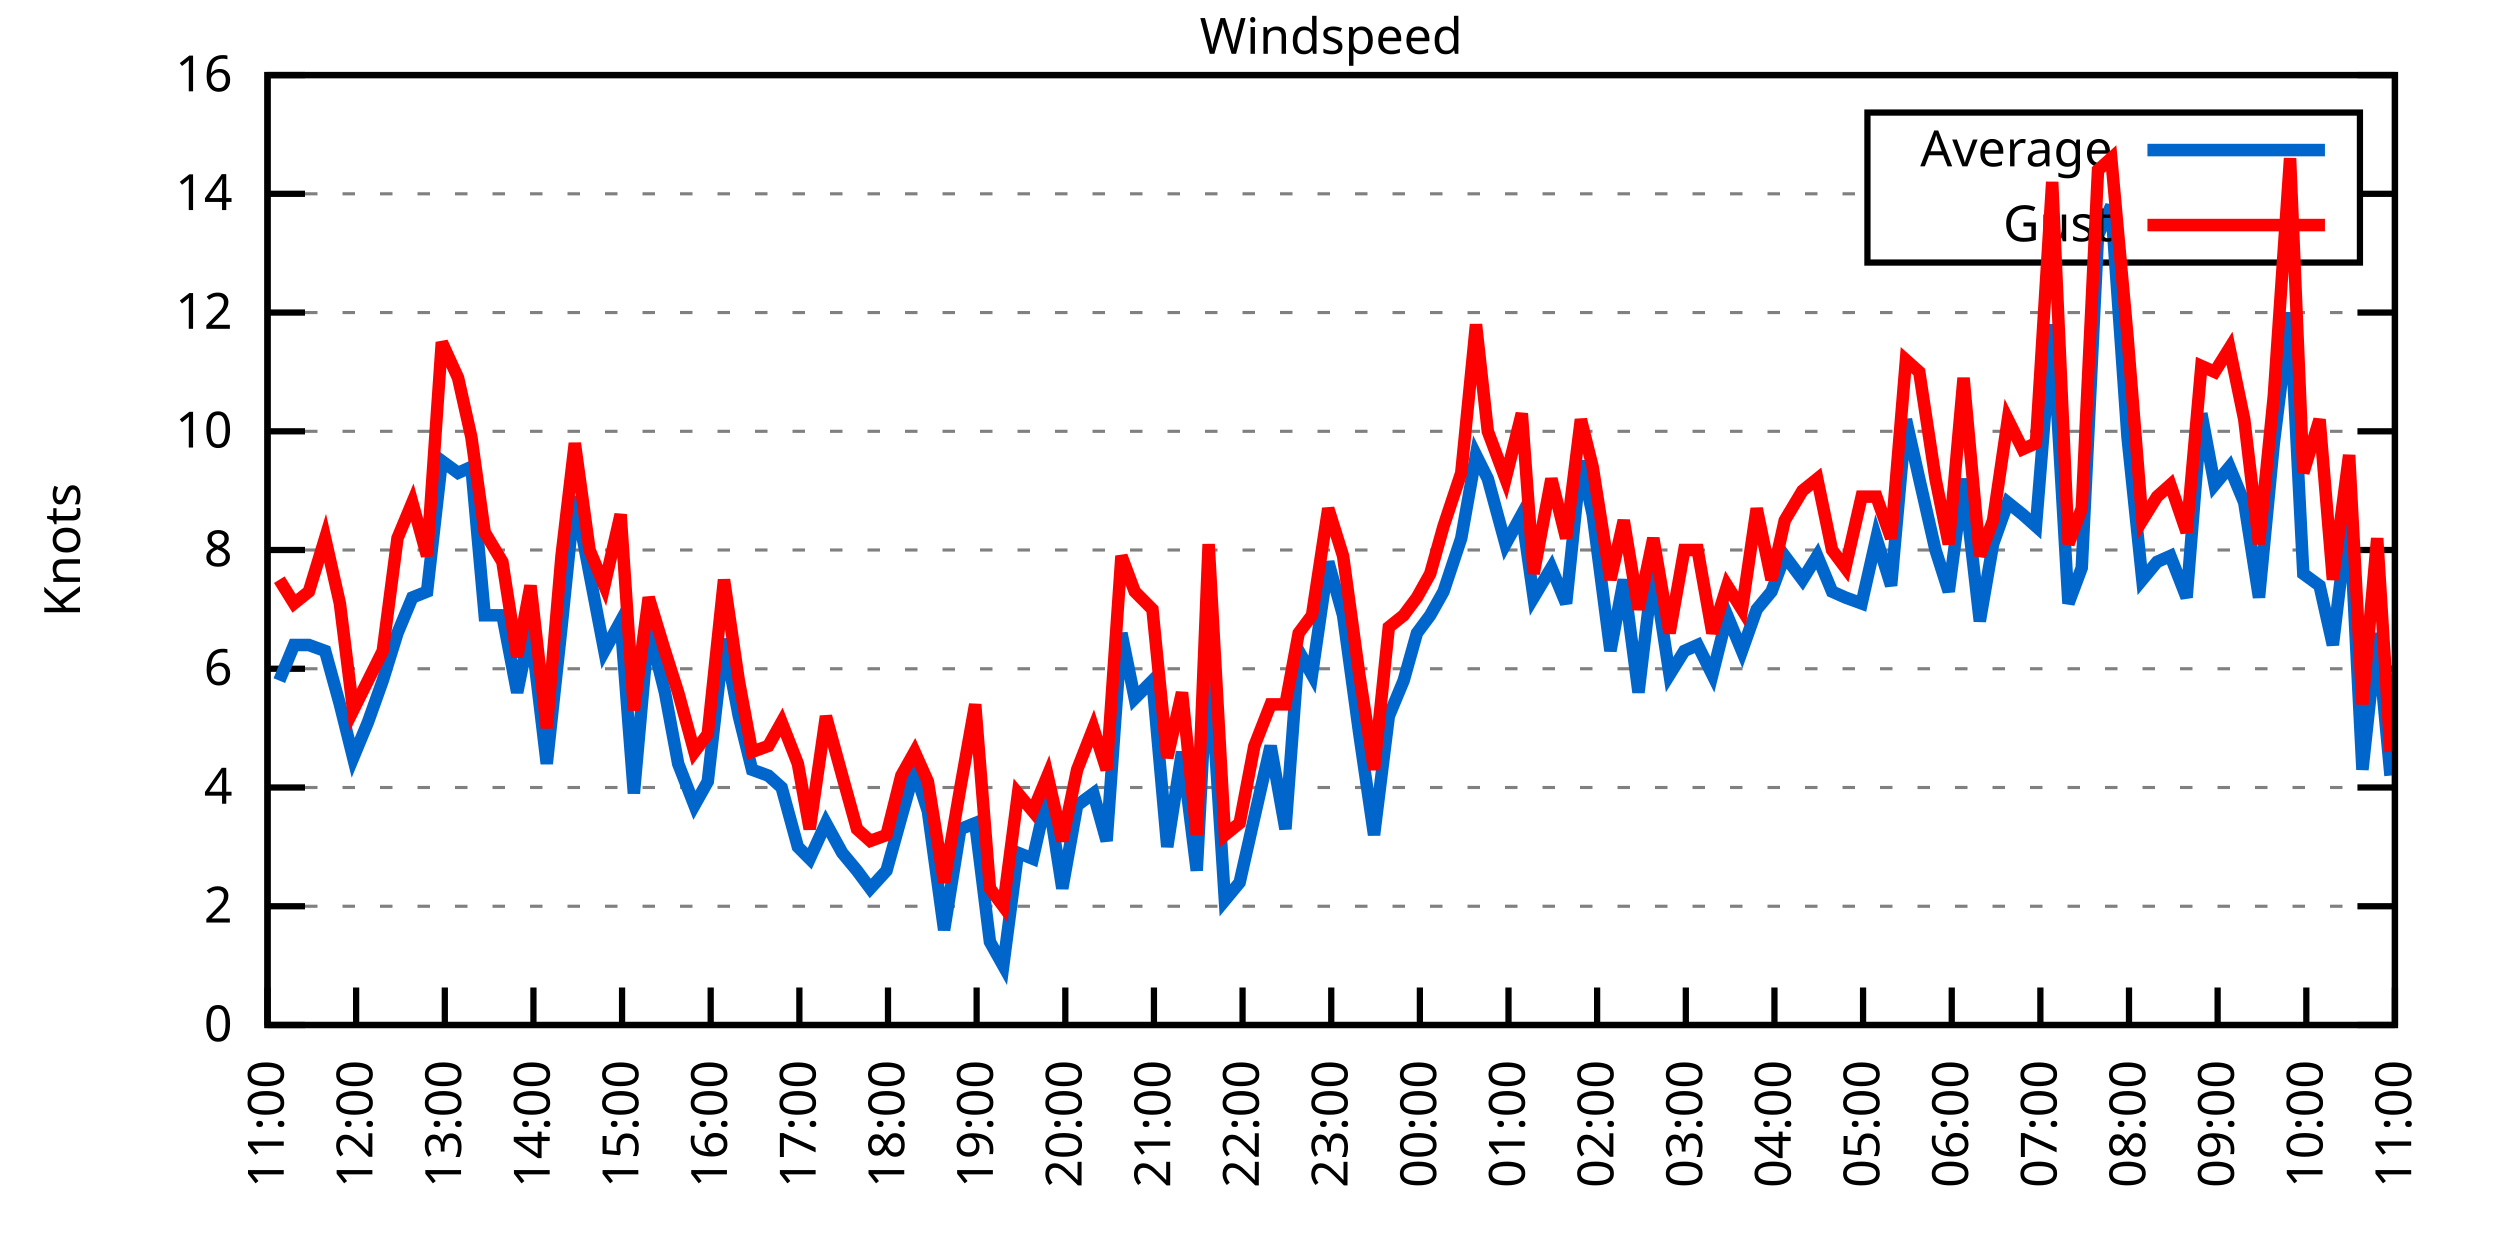
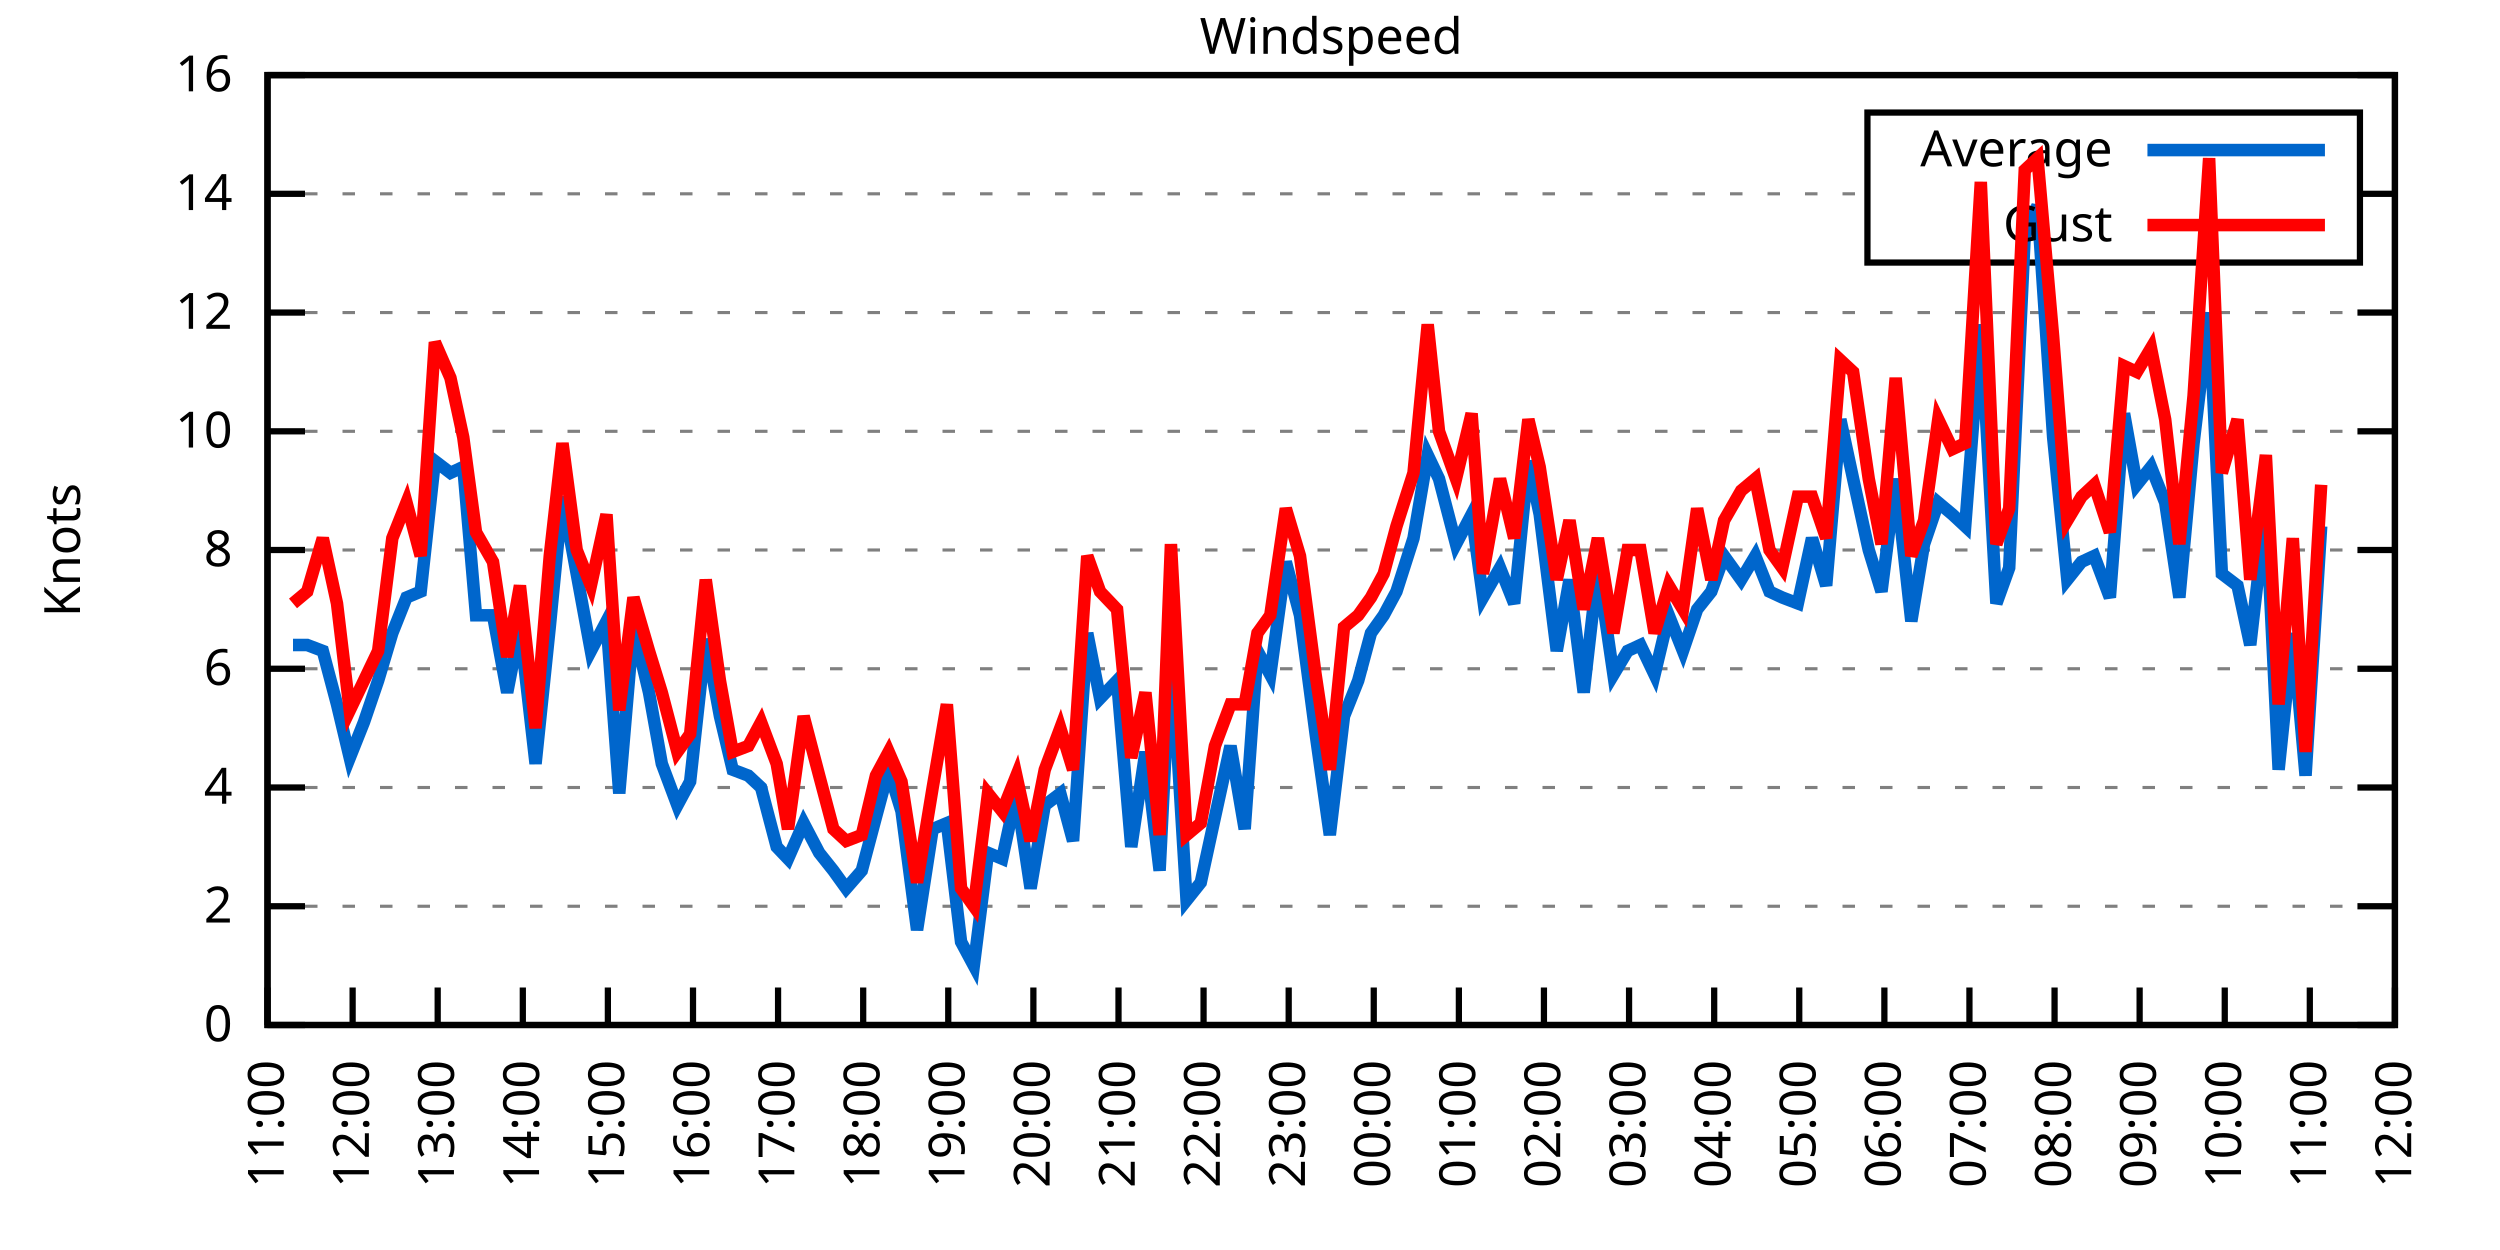
<svg xmlns="http://www.w3.org/2000/svg" xmlns:xlink="http://www.w3.org/1999/xlink" width="400" height="200" viewBox="0 0 400 200">
  <g id="gnuplot_canvas">
    <rect x="0" y="0" width="400" height="200" fill="none" />
    <defs>
      <circle id="gpDot" r="0.5" stroke-width="0.5" stroke="currentColor" />
      <path id="gpPt0" stroke-width="0.333" stroke="currentColor" d="M-1,0 h2 M0,-1 v2" />
      <path id="gpPt1" stroke-width="0.333" stroke="currentColor" d="M-1,-1 L1,1 M1,-1 L-1,1" />
      <path id="gpPt2" stroke-width="0.333" stroke="currentColor" d="M-1,0 L1,0 M0,-1 L0,1 M-1,-1 L1,1 M-1,1 L1,-1" />
      <rect id="gpPt3" stroke-width="0.333" stroke="currentColor" x="-1" y="-1" width="2" height="2" />
      <rect id="gpPt4" stroke-width="0.333" stroke="currentColor" fill="currentColor" x="-1" y="-1" width="2" height="2" />
      <circle id="gpPt5" stroke-width="0.333" stroke="currentColor" cx="0" cy="0" r="1" />
      <use xlink:href="#gpPt5" id="gpPt6" fill="currentColor" stroke="none" />
      <path id="gpPt7" stroke-width="0.333" stroke="currentColor" d="M0,-1.33 L-1.33,0.67 L1.33,0.67 z" />
      <use xlink:href="#gpPt7" id="gpPt8" fill="currentColor" stroke="none" />
      <use xlink:href="#gpPt7" id="gpPt9" stroke="currentColor" transform="rotate(180)" />
      <use xlink:href="#gpPt9" id="gpPt10" fill="currentColor" stroke="none" />
      <use xlink:href="#gpPt3" id="gpPt11" stroke="currentColor" transform="rotate(45)" />
      <use xlink:href="#gpPt11" id="gpPt12" fill="currentColor" stroke="none" />
      <path id="gpPt13" stroke-width="0.333" stroke="currentColor" d="M0,1.330 L1.265,0.411 L0.782,-1.067 L-0.782,-1.076 L-1.265,0.411 z" />
      <use xlink:href="#gpPt13" id="gpPt14" fill="currentColor" stroke="none" />
      <filter id="textbox" filterUnits="objectBoundingBox" x="0" y="0" height="1" width="1">
        <feFlood flood-color="white" flood-opacity="1" result="bgnd" />
        <feComposite in="SourceGraphic" in2="bgnd" operator="atop" />
      </filter>
      <filter id="greybox" filterUnits="objectBoundingBox" x="0" y="0" height="1" width="1">
        <feFlood flood-color="lightgrey" flood-opacity="1" result="grey" />
        <feComposite in="SourceGraphic" in2="grey" operator="atop" />
      </filter>
    </defs>
    <g fill="none" color="white" stroke="currentColor" stroke-width="1.00" stroke-linecap="butt" stroke-linejoin="miter">
</g>
    <g fill="none" color="black" stroke="currentColor" stroke-width="1.00" stroke-linecap="butt" stroke-linejoin="miter">
      <g stroke="none" shape-rendering="crispEdges">
        <polygon fill="rgb(255, 255, 255)" points="42.80,164.00 383.18,164.00 383.18,12.02 42.80,12.02 " />
      </g>
    </g>
    <g fill="none" color="black" stroke="currentColor" stroke-width="1.00" stroke-linecap="butt" stroke-linejoin="miter">
</g>
    <g fill="none" color="black" stroke="black" stroke-width="0.50" stroke-linecap="butt" stroke-linejoin="miter">
</g>
    <g fill="none" color="gray" stroke="currentColor" stroke-width="0.50" stroke-linecap="butt" stroke-linejoin="miter">
      <path stroke="gray" stroke-dasharray="2,4" class="gridline" d="M42.80,164.00 L383.19,164.00  " />
    </g>
    <g fill="none" color="gray" stroke="gray" stroke-width="1.00" stroke-linecap="butt" stroke-linejoin="miter">
</g>
    <g fill="none" color="black" stroke="currentColor" stroke-width="1.00" stroke-linecap="butt" stroke-linejoin="miter">
      <path stroke="black" d="M42.80,164.00 L48.80,164.00 M383.19,164.00 L377.19,164.00  " />
      <g transform="translate(37.20,166.60)" stroke="none" fill="black" font-family="Sans" font-size="8.00" text-anchor="end">
        <text>
          <tspan font-family="Sans"> 0</tspan>
        </text>
      </g>
    </g>
    <g fill="none" color="black" stroke="currentColor" stroke-width="1.00" stroke-linecap="butt" stroke-linejoin="miter">
</g>
    <g fill="none" color="black" stroke="black" stroke-width="0.50" stroke-linecap="butt" stroke-linejoin="miter">
</g>
    <g fill="none" color="gray" stroke="currentColor" stroke-width="0.50" stroke-linecap="butt" stroke-linejoin="miter">
      <path stroke="gray" stroke-dasharray="2,4" class="gridline" d="M42.80,145.00 L383.19,145.00  " />
    </g>
    <g fill="none" color="gray" stroke="gray" stroke-width="1.00" stroke-linecap="butt" stroke-linejoin="miter">
</g>
    <g fill="none" color="black" stroke="currentColor" stroke-width="1.00" stroke-linecap="butt" stroke-linejoin="miter">
      <path stroke="black" d="M42.80,145.00 L48.80,145.00 M383.19,145.00 L377.19,145.00  " />
      <g transform="translate(37.20,147.60)" stroke="none" fill="black" font-family="Sans" font-size="8.00" text-anchor="end">
        <text>
          <tspan font-family="Sans"> 2</tspan>
        </text>
      </g>
    </g>
    <g fill="none" color="black" stroke="currentColor" stroke-width="1.00" stroke-linecap="butt" stroke-linejoin="miter">
</g>
    <g fill="none" color="black" stroke="black" stroke-width="0.50" stroke-linecap="butt" stroke-linejoin="miter">
</g>
    <g fill="none" color="gray" stroke="currentColor" stroke-width="0.50" stroke-linecap="butt" stroke-linejoin="miter">
      <path stroke="gray" stroke-dasharray="2,4" class="gridline" d="M42.80,126.00 L383.19,126.00  " />
    </g>
    <g fill="none" color="gray" stroke="gray" stroke-width="1.00" stroke-linecap="butt" stroke-linejoin="miter">
</g>
    <g fill="none" color="black" stroke="currentColor" stroke-width="1.00" stroke-linecap="butt" stroke-linejoin="miter">
      <path stroke="black" d="M42.80,126.00 L48.80,126.00 M383.19,126.00 L377.19,126.00  " />
      <g transform="translate(37.20,128.60)" stroke="none" fill="black" font-family="Sans" font-size="8.00" text-anchor="end">
        <text>
          <tspan font-family="Sans"> 4</tspan>
        </text>
      </g>
    </g>
    <g fill="none" color="black" stroke="currentColor" stroke-width="1.00" stroke-linecap="butt" stroke-linejoin="miter">
</g>
    <g fill="none" color="black" stroke="black" stroke-width="0.50" stroke-linecap="butt" stroke-linejoin="miter">
</g>
    <g fill="none" color="gray" stroke="currentColor" stroke-width="0.50" stroke-linecap="butt" stroke-linejoin="miter">
      <path stroke="gray" stroke-dasharray="2,4" class="gridline" d="M42.80,107.00 L383.19,107.00  " />
    </g>
    <g fill="none" color="gray" stroke="gray" stroke-width="1.00" stroke-linecap="butt" stroke-linejoin="miter">
</g>
    <g fill="none" color="black" stroke="currentColor" stroke-width="1.00" stroke-linecap="butt" stroke-linejoin="miter">
      <path stroke="black" d="M42.80,107.00 L48.80,107.00 M383.19,107.00 L377.19,107.00  " />
      <g transform="translate(37.20,109.60)" stroke="none" fill="black" font-family="Sans" font-size="8.00" text-anchor="end">
        <text>
          <tspan font-family="Sans"> 6</tspan>
        </text>
      </g>
    </g>
    <g fill="none" color="black" stroke="currentColor" stroke-width="1.00" stroke-linecap="butt" stroke-linejoin="miter">
</g>
    <g fill="none" color="black" stroke="black" stroke-width="0.50" stroke-linecap="butt" stroke-linejoin="miter">
</g>
    <g fill="none" color="gray" stroke="currentColor" stroke-width="0.50" stroke-linecap="butt" stroke-linejoin="miter">
      <path stroke="gray" stroke-dasharray="2,4" class="gridline" d="M42.80,88.00 L383.19,88.00  " />
    </g>
    <g fill="none" color="gray" stroke="gray" stroke-width="1.00" stroke-linecap="butt" stroke-linejoin="miter">
</g>
    <g fill="none" color="black" stroke="currentColor" stroke-width="1.00" stroke-linecap="butt" stroke-linejoin="miter">
      <path stroke="black" d="M42.80,88.00 L48.80,88.00 M383.19,88.00 L377.19,88.00  " />
      <g transform="translate(37.20,90.60)" stroke="none" fill="black" font-family="Sans" font-size="8.00" text-anchor="end">
        <text>
          <tspan font-family="Sans"> 8</tspan>
        </text>
      </g>
    </g>
    <g fill="none" color="black" stroke="currentColor" stroke-width="1.00" stroke-linecap="butt" stroke-linejoin="miter">
</g>
    <g fill="none" color="black" stroke="black" stroke-width="0.50" stroke-linecap="butt" stroke-linejoin="miter">
</g>
    <g fill="none" color="gray" stroke="currentColor" stroke-width="0.50" stroke-linecap="butt" stroke-linejoin="miter">
      <path stroke="gray" stroke-dasharray="2,4" class="gridline" d="M42.80,69.01 L383.19,69.01  " />
    </g>
    <g fill="none" color="gray" stroke="gray" stroke-width="1.00" stroke-linecap="butt" stroke-linejoin="miter">
</g>
    <g fill="none" color="black" stroke="currentColor" stroke-width="1.00" stroke-linecap="butt" stroke-linejoin="miter">
      <path stroke="black" d="M42.80,69.01 L48.80,69.01 M383.19,69.01 L377.19,69.01  " />
      <g transform="translate(37.20,71.61)" stroke="none" fill="black" font-family="Sans" font-size="8.00" text-anchor="end">
        <text>
          <tspan font-family="Sans"> 10</tspan>
        </text>
      </g>
    </g>
    <g fill="none" color="black" stroke="currentColor" stroke-width="1.00" stroke-linecap="butt" stroke-linejoin="miter">
</g>
    <g fill="none" color="black" stroke="black" stroke-width="0.50" stroke-linecap="butt" stroke-linejoin="miter">
</g>
    <g fill="none" color="gray" stroke="currentColor" stroke-width="0.50" stroke-linecap="butt" stroke-linejoin="miter">
      <path stroke="gray" stroke-dasharray="2,4" class="gridline" d="M42.80,50.01 L383.19,50.01  " />
    </g>
    <g fill="none" color="gray" stroke="gray" stroke-width="1.00" stroke-linecap="butt" stroke-linejoin="miter">
</g>
    <g fill="none" color="black" stroke="currentColor" stroke-width="1.00" stroke-linecap="butt" stroke-linejoin="miter">
      <path stroke="black" d="M42.80,50.01 L48.80,50.01 M383.19,50.01 L377.19,50.01  " />
      <g transform="translate(37.20,52.61)" stroke="none" fill="black" font-family="Sans" font-size="8.00" text-anchor="end">
        <text>
          <tspan font-family="Sans"> 12</tspan>
        </text>
      </g>
    </g>
    <g fill="none" color="black" stroke="currentColor" stroke-width="1.00" stroke-linecap="butt" stroke-linejoin="miter">
</g>
    <g fill="none" color="black" stroke="black" stroke-width="0.50" stroke-linecap="butt" stroke-linejoin="miter">
</g>
    <g fill="none" color="gray" stroke="currentColor" stroke-width="0.50" stroke-linecap="butt" stroke-linejoin="miter">
      <path stroke="gray" stroke-dasharray="2,4" class="gridline" d="M42.80,31.01 L298.79,31.01 M377.59,31.01 L383.19,31.01  " />
    </g>
    <g fill="none" color="gray" stroke="gray" stroke-width="1.00" stroke-linecap="butt" stroke-linejoin="miter">
</g>
    <g fill="none" color="black" stroke="currentColor" stroke-width="1.00" stroke-linecap="butt" stroke-linejoin="miter">
      <path stroke="black" d="M42.80,31.01 L48.80,31.01 M383.19,31.01 L377.19,31.01  " />
      <g transform="translate(37.20,33.61)" stroke="none" fill="black" font-family="Sans" font-size="8.00" text-anchor="end">
        <text>
          <tspan font-family="Sans"> 14</tspan>
        </text>
      </g>
    </g>
    <g fill="none" color="black" stroke="currentColor" stroke-width="1.00" stroke-linecap="butt" stroke-linejoin="miter">
</g>
    <g fill="none" color="black" stroke="black" stroke-width="0.50" stroke-linecap="butt" stroke-linejoin="miter">
</g>
    <g fill="none" color="gray" stroke="currentColor" stroke-width="0.50" stroke-linecap="butt" stroke-linejoin="miter">
      <path stroke="gray" stroke-dasharray="2,4" class="gridline" d="M42.80,12.01 L383.19,12.01  " />
    </g>
    <g fill="none" color="gray" stroke="gray" stroke-width="1.00" stroke-linecap="butt" stroke-linejoin="miter">
</g>
    <g fill="none" color="black" stroke="currentColor" stroke-width="1.00" stroke-linecap="butt" stroke-linejoin="miter">
      <path stroke="black" d="M42.80,12.01 L48.80,12.01 M383.19,12.01 L377.19,12.01  " />
      <g transform="translate(37.20,14.61)" stroke="none" fill="black" font-family="Sans" font-size="8.00" text-anchor="end">
        <text>
          <tspan font-family="Sans"> 16</tspan>
        </text>
      </g>
    </g>
    <g fill="none" color="black" stroke="currentColor" stroke-width="1.00" stroke-linecap="butt" stroke-linejoin="miter">
      <path stroke="black" d="M42.80,164.00 L42.80,158.00  " />
      <g transform="translate(45.40,169.60) rotate(270.00)" stroke="none" fill="black" font-family="Sans" font-size="8.00" text-anchor="end">
        <text>
          <tspan font-family="Sans">11:00</tspan>
        </text>
      </g>
    </g>
    <g fill="none" color="black" stroke="currentColor" stroke-width="1.00" stroke-linecap="butt" stroke-linejoin="miter">
-       <path stroke="black" d="M56.98,164.00 L56.98,158.00  " />
-       <g transform="translate(59.58,169.60) rotate(270.00)" stroke="none" fill="black" font-family="Sans" font-size="8.00" text-anchor="end">
+       <path stroke="black" d="M56.42,164.00 L56.42,158.00  " />
+       <g transform="translate(59.02,169.60) rotate(270.00)" stroke="none" fill="black" font-family="Sans" font-size="8.00" text-anchor="end">
        <text>
          <tspan font-family="Sans">12:00</tspan>
        </text>
      </g>
    </g>
    <g fill="none" color="black" stroke="currentColor" stroke-width="1.00" stroke-linecap="butt" stroke-linejoin="miter">
-       <path stroke="black" d="M71.17,164.00 L71.17,158.00  " />
-       <g transform="translate(73.77,169.60) rotate(270.00)" stroke="none" fill="black" font-family="Sans" font-size="8.00" text-anchor="end">
+       <path stroke="black" d="M70.03,164.00 L70.03,158.00  " />
+       <g transform="translate(72.63,169.60) rotate(270.00)" stroke="none" fill="black" font-family="Sans" font-size="8.00" text-anchor="end">
        <text>
          <tspan font-family="Sans">13:00</tspan>
        </text>
      </g>
    </g>
    <g fill="none" color="black" stroke="currentColor" stroke-width="1.00" stroke-linecap="butt" stroke-linejoin="miter">
-       <path stroke="black" d="M85.35,164.00 L85.35,158.00  " />
-       <g transform="translate(87.95,169.60) rotate(270.00)" stroke="none" fill="black" font-family="Sans" font-size="8.00" text-anchor="end">
+       <path stroke="black" d="M83.65,164.00 L83.65,158.00  " />
+       <g transform="translate(86.25,169.60) rotate(270.00)" stroke="none" fill="black" font-family="Sans" font-size="8.00" text-anchor="end">
        <text>
          <tspan font-family="Sans">14:00</tspan>
        </text>
      </g>
    </g>
    <g fill="none" color="black" stroke="currentColor" stroke-width="1.00" stroke-linecap="butt" stroke-linejoin="miter">
-       <path stroke="black" d="M99.53,164.00 L99.53,158.00  " />
-       <g transform="translate(102.13,169.60) rotate(270.00)" stroke="none" fill="black" font-family="Sans" font-size="8.00" text-anchor="end">
+       <path stroke="black" d="M97.26,164.00 L97.26,158.00  " />
+       <g transform="translate(99.86,169.60) rotate(270.00)" stroke="none" fill="black" font-family="Sans" font-size="8.00" text-anchor="end">
        <text>
          <tspan font-family="Sans">15:00</tspan>
        </text>
      </g>
    </g>
    <g fill="none" color="black" stroke="currentColor" stroke-width="1.00" stroke-linecap="butt" stroke-linejoin="miter">
-       <path stroke="black" d="M113.71,164.00 L113.71,158.00  " />
-       <g transform="translate(116.31,169.60) rotate(270.00)" stroke="none" fill="black" font-family="Sans" font-size="8.00" text-anchor="end">
+       <path stroke="black" d="M110.88,164.00 L110.88,158.00  " />
+       <g transform="translate(113.48,169.60) rotate(270.00)" stroke="none" fill="black" font-family="Sans" font-size="8.00" text-anchor="end">
        <text>
          <tspan font-family="Sans">16:00</tspan>
        </text>
      </g>
    </g>
    <g fill="none" color="black" stroke="currentColor" stroke-width="1.00" stroke-linecap="butt" stroke-linejoin="miter">
-       <path stroke="black" d="M127.90,164.00 L127.90,158.00  " />
-       <g transform="translate(130.50,169.60) rotate(270.00)" stroke="none" fill="black" font-family="Sans" font-size="8.00" text-anchor="end">
+       <path stroke="black" d="M124.49,164.00 L124.49,158.00  " />
+       <g transform="translate(127.09,169.60) rotate(270.00)" stroke="none" fill="black" font-family="Sans" font-size="8.00" text-anchor="end">
        <text>
          <tspan font-family="Sans">17:00</tspan>
        </text>
      </g>
    </g>
    <g fill="none" color="black" stroke="currentColor" stroke-width="1.00" stroke-linecap="butt" stroke-linejoin="miter">
-       <path stroke="black" d="M142.08,164.00 L142.08,158.00  " />
-       <g transform="translate(144.68,169.60) rotate(270.00)" stroke="none" fill="black" font-family="Sans" font-size="8.00" text-anchor="end">
+       <path stroke="black" d="M138.11,164.00 L138.11,158.00  " />
+       <g transform="translate(140.71,169.60) rotate(270.00)" stroke="none" fill="black" font-family="Sans" font-size="8.00" text-anchor="end">
        <text>
          <tspan font-family="Sans">18:00</tspan>
        </text>
      </g>
    </g>
    <g fill="none" color="black" stroke="currentColor" stroke-width="1.00" stroke-linecap="butt" stroke-linejoin="miter">
-       <path stroke="black" d="M156.26,164.00 L156.26,158.00  " />
-       <g transform="translate(158.86,169.60) rotate(270.00)" stroke="none" fill="black" font-family="Sans" font-size="8.00" text-anchor="end">
+       <path stroke="black" d="M151.72,164.00 L151.72,158.00  " />
+       <g transform="translate(154.32,169.60) rotate(270.00)" stroke="none" fill="black" font-family="Sans" font-size="8.00" text-anchor="end">
        <text>
          <tspan font-family="Sans">19:00</tspan>
        </text>
      </g>
    </g>
    <g fill="none" color="black" stroke="currentColor" stroke-width="1.00" stroke-linecap="butt" stroke-linejoin="miter">
-       <path stroke="black" d="M170.45,164.00 L170.45,158.00  " />
-       <g transform="translate(173.05,169.60) rotate(270.00)" stroke="none" fill="black" font-family="Sans" font-size="8.00" text-anchor="end">
+       <path stroke="black" d="M165.34,164.00 L165.34,158.00  " />
+       <g transform="translate(167.94,169.60) rotate(270.00)" stroke="none" fill="black" font-family="Sans" font-size="8.00" text-anchor="end">
        <text>
          <tspan font-family="Sans">20:00</tspan>
        </text>
      </g>
    </g>
    <g fill="none" color="black" stroke="currentColor" stroke-width="1.00" stroke-linecap="butt" stroke-linejoin="miter">
-       <path stroke="black" d="M184.63,164.00 L184.63,158.00  " />
-       <g transform="translate(187.23,169.60) rotate(270.00)" stroke="none" fill="black" font-family="Sans" font-size="8.00" text-anchor="end">
+       <path stroke="black" d="M178.96,164.00 L178.96,158.00  " />
+       <g transform="translate(181.56,169.60) rotate(270.00)" stroke="none" fill="black" font-family="Sans" font-size="8.00" text-anchor="end">
        <text>
          <tspan font-family="Sans">21:00</tspan>
        </text>
      </g>
    </g>
    <g fill="none" color="black" stroke="currentColor" stroke-width="1.00" stroke-linecap="butt" stroke-linejoin="miter">
-       <path stroke="black" d="M198.81,164.00 L198.81,158.00  " />
-       <g transform="translate(201.41,169.60) rotate(270.00)" stroke="none" fill="black" font-family="Sans" font-size="8.00" text-anchor="end">
+       <path stroke="black" d="M192.57,164.00 L192.57,158.00  " />
+       <g transform="translate(195.17,169.60) rotate(270.00)" stroke="none" fill="black" font-family="Sans" font-size="8.00" text-anchor="end">
        <text>
          <tspan font-family="Sans">22:00</tspan>
        </text>
      </g>
    </g>
    <g fill="none" color="black" stroke="currentColor" stroke-width="1.00" stroke-linecap="butt" stroke-linejoin="miter">
-       <path stroke="black" d="M213.00,164.00 L213.00,158.00  " />
-       <g transform="translate(215.60,169.60) rotate(270.00)" stroke="none" fill="black" font-family="Sans" font-size="8.00" text-anchor="end">
+       <path stroke="black" d="M206.19,164.00 L206.19,158.00  " />
+       <g transform="translate(208.79,169.60) rotate(270.00)" stroke="none" fill="black" font-family="Sans" font-size="8.00" text-anchor="end">
        <text>
          <tspan font-family="Sans">23:00</tspan>
        </text>
      </g>
    </g>
    <g fill="none" color="black" stroke="currentColor" stroke-width="1.00" stroke-linecap="butt" stroke-linejoin="miter">
-       <path stroke="black" d="M227.18,164.00 L227.18,158.00  " />
-       <g transform="translate(229.78,169.60) rotate(270.00)" stroke="none" fill="black" font-family="Sans" font-size="8.00" text-anchor="end">
+       <path stroke="black" d="M219.80,164.00 L219.80,158.00  " />
+       <g transform="translate(222.40,169.60) rotate(270.00)" stroke="none" fill="black" font-family="Sans" font-size="8.00" text-anchor="end">
        <text>
          <tspan font-family="Sans">00:00</tspan>
        </text>
      </g>
    </g>
    <g fill="none" color="black" stroke="currentColor" stroke-width="1.00" stroke-linecap="butt" stroke-linejoin="miter">
-       <path stroke="black" d="M241.36,164.00 L241.36,158.00  " />
-       <g transform="translate(243.96,169.60) rotate(270.00)" stroke="none" fill="black" font-family="Sans" font-size="8.00" text-anchor="end">
+       <path stroke="black" d="M233.42,164.00 L233.42,158.00  " />
+       <g transform="translate(236.02,169.60) rotate(270.00)" stroke="none" fill="black" font-family="Sans" font-size="8.00" text-anchor="end">
        <text>
          <tspan font-family="Sans">01:00</tspan>
        </text>
      </g>
    </g>
    <g fill="none" color="black" stroke="currentColor" stroke-width="1.00" stroke-linecap="butt" stroke-linejoin="miter">
-       <path stroke="black" d="M255.54,164.00 L255.54,158.00  " />
-       <g transform="translate(258.14,169.60) rotate(270.00)" stroke="none" fill="black" font-family="Sans" font-size="8.00" text-anchor="end">
+       <path stroke="black" d="M247.03,164.00 L247.03,158.00  " />
+       <g transform="translate(249.63,169.60) rotate(270.00)" stroke="none" fill="black" font-family="Sans" font-size="8.00" text-anchor="end">
        <text>
          <tspan font-family="Sans">02:00</tspan>
        </text>
      </g>
    </g>
    <g fill="none" color="black" stroke="currentColor" stroke-width="1.00" stroke-linecap="butt" stroke-linejoin="miter">
-       <path stroke="black" d="M269.73,164.00 L269.73,158.00  " />
-       <g transform="translate(272.33,169.60) rotate(270.00)" stroke="none" fill="black" font-family="Sans" font-size="8.00" text-anchor="end">
+       <path stroke="black" d="M260.65,164.00 L260.65,158.00  " />
+       <g transform="translate(263.25,169.60) rotate(270.00)" stroke="none" fill="black" font-family="Sans" font-size="8.00" text-anchor="end">
        <text>
          <tspan font-family="Sans">03:00</tspan>
        </text>
      </g>
    </g>
    <g fill="none" color="black" stroke="currentColor" stroke-width="1.00" stroke-linecap="butt" stroke-linejoin="miter">
-       <path stroke="black" d="M283.91,164.00 L283.91,158.00  " />
-       <g transform="translate(286.51,169.60) rotate(270.00)" stroke="none" fill="black" font-family="Sans" font-size="8.00" text-anchor="end">
+       <path stroke="black" d="M274.27,164.00 L274.27,158.00  " />
+       <g transform="translate(276.87,169.60) rotate(270.00)" stroke="none" fill="black" font-family="Sans" font-size="8.00" text-anchor="end">
        <text>
          <tspan font-family="Sans">04:00</tspan>
        </text>
      </g>
    </g>
    <g fill="none" color="black" stroke="currentColor" stroke-width="1.00" stroke-linecap="butt" stroke-linejoin="miter">
-       <path stroke="black" d="M298.09,164.00 L298.09,158.00  " />
-       <g transform="translate(300.69,169.60) rotate(270.00)" stroke="none" fill="black" font-family="Sans" font-size="8.00" text-anchor="end">
+       <path stroke="black" d="M287.88,164.00 L287.88,158.00  " />
+       <g transform="translate(290.48,169.60) rotate(270.00)" stroke="none" fill="black" font-family="Sans" font-size="8.00" text-anchor="end">
        <text>
          <tspan font-family="Sans">05:00</tspan>
        </text>
      </g>
    </g>
    <g fill="none" color="black" stroke="currentColor" stroke-width="1.00" stroke-linecap="butt" stroke-linejoin="miter">
-       <path stroke="black" d="M312.28,164.00 L312.28,158.00  " />
-       <g transform="translate(314.88,169.60) rotate(270.00)" stroke="none" fill="black" font-family="Sans" font-size="8.00" text-anchor="end">
+       <path stroke="black" d="M301.50,164.00 L301.50,158.00  " />
+       <g transform="translate(304.10,169.60) rotate(270.00)" stroke="none" fill="black" font-family="Sans" font-size="8.00" text-anchor="end">
        <text>
          <tspan font-family="Sans">06:00</tspan>
        </text>
      </g>
    </g>
    <g fill="none" color="black" stroke="currentColor" stroke-width="1.00" stroke-linecap="butt" stroke-linejoin="miter">
-       <path stroke="black" d="M326.46,164.00 L326.46,158.00  " />
-       <g transform="translate(329.06,169.60) rotate(270.00)" stroke="none" fill="black" font-family="Sans" font-size="8.00" text-anchor="end">
+       <path stroke="black" d="M315.11,164.00 L315.11,158.00  " />
+       <g transform="translate(317.71,169.60) rotate(270.00)" stroke="none" fill="black" font-family="Sans" font-size="8.00" text-anchor="end">
        <text>
          <tspan font-family="Sans">07:00</tspan>
        </text>
      </g>
    </g>
    <g fill="none" color="black" stroke="currentColor" stroke-width="1.00" stroke-linecap="butt" stroke-linejoin="miter">
-       <path stroke="black" d="M340.64,164.00 L340.64,158.00  " />
-       <g transform="translate(343.24,169.60) rotate(270.00)" stroke="none" fill="black" font-family="Sans" font-size="8.00" text-anchor="end">
+       <path stroke="black" d="M328.73,164.00 L328.73,158.00  " />
+       <g transform="translate(331.33,169.60) rotate(270.00)" stroke="none" fill="black" font-family="Sans" font-size="8.00" text-anchor="end">
        <text>
          <tspan font-family="Sans">08:00</tspan>
        </text>
      </g>
    </g>
    <g fill="none" color="black" stroke="currentColor" stroke-width="1.00" stroke-linecap="butt" stroke-linejoin="miter">
-       <path stroke="black" d="M354.82,164.00 L354.82,158.00  " />
-       <g transform="translate(357.42,169.60) rotate(270.00)" stroke="none" fill="black" font-family="Sans" font-size="8.00" text-anchor="end">
+       <path stroke="black" d="M342.34,164.00 L342.34,158.00  " />
+       <g transform="translate(344.94,169.60) rotate(270.00)" stroke="none" fill="black" font-family="Sans" font-size="8.00" text-anchor="end">
        <text>
          <tspan font-family="Sans">09:00</tspan>
        </text>
      </g>
    </g>
    <g fill="none" color="black" stroke="currentColor" stroke-width="1.00" stroke-linecap="butt" stroke-linejoin="miter">
-       <path stroke="black" d="M369.01,164.00 L369.01,158.00  " />
-       <g transform="translate(371.61,169.60) rotate(270.00)" stroke="none" fill="black" font-family="Sans" font-size="8.00" text-anchor="end">
+       <path stroke="black" d="M355.96,164.00 L355.96,158.00  " />
+       <g transform="translate(358.56,169.60) rotate(270.00)" stroke="none" fill="black" font-family="Sans" font-size="8.00" text-anchor="end">
        <text>
          <tspan font-family="Sans">10:00</tspan>
+         </text>
+       </g>
+     </g>
+     <g fill="none" color="black" stroke="currentColor" stroke-width="1.00" stroke-linecap="butt" stroke-linejoin="miter">
+       <path stroke="black" d="M369.57,164.00 L369.57,158.00  " />
+       <g transform="translate(372.17,169.60) rotate(270.00)" stroke="none" fill="black" font-family="Sans" font-size="8.00" text-anchor="end">
+         <text>
+           <tspan font-family="Sans">11:00</tspan>
        </text>
      </g>
    </g>
    <g fill="none" color="black" stroke="currentColor" stroke-width="1.00" stroke-linecap="butt" stroke-linejoin="miter">
      <path stroke="black" d="M383.19,164.00 L383.19,158.00  " />
      <g transform="translate(385.79,169.60) rotate(270.00)" stroke="none" fill="black" font-family="Sans" font-size="8.00" text-anchor="end">
        <text>
-           <tspan font-family="Sans">11:00</tspan>
+           <tspan font-family="Sans">12:00</tspan>
        </text>
      </g>
    </g>
    <g fill="none" color="black" stroke="currentColor" stroke-width="1.00" stroke-linecap="butt" stroke-linejoin="miter">
</g>
    <g fill="none" color="black" stroke="currentColor" stroke-width="1.00" stroke-linecap="butt" stroke-linejoin="miter">
      <path stroke="black" d="M42.80,12.01 L42.80,164.00 L383.19,164.00 L383.19,12.01 L42.80,12.01 Z  " />
    </g>
    <g fill="none" color="black" stroke="currentColor" stroke-width="1.00" stroke-linecap="butt" stroke-linejoin="miter">
</g>
    <g fill="none" color="black" stroke="currentColor" stroke-width="1.00" stroke-linecap="butt" stroke-linejoin="miter">
      <path stroke="black" d="M298.79,42.01 L298.79,18.01 L377.59,18.01 L377.59,42.01 L298.79,42.01 Z  " />
    </g>
    <g id="Windspeed_plot_1">
      <g fill="none" color="white" stroke="black" stroke-width="2.00" stroke-linecap="butt" stroke-linejoin="miter">
</g>
      <g fill="none" color="black" stroke="currentColor" stroke-width="2.00" stroke-linecap="butt" stroke-linejoin="miter">
        <g transform="translate(337.99,26.61)" stroke="none" fill="black" font-family="Sans" font-size="8.00" text-anchor="end">
          <text>
            <tspan font-family="Sans">Average</tspan>
          </text>
        </g>
      </g>
      <g fill="none" color="black" stroke="currentColor" stroke-width="2.00" stroke-linecap="butt" stroke-linejoin="miter">
-         <path stroke="rgb(  0, 102, 204)" d="M343.59,24.01 L371.99,24.01 M44.69,108.90 L47.05,103.20 L49.42,103.20 L52.02,104.15 L54.38,112.70 L56.51,121.25   L58.87,115.55 L61.24,108.90 L63.60,101.30 L65.97,95.60 L68.33,94.65 L70.69,73.76 L73.29,75.66 L75.42,74.71   L77.55,98.45 L80.38,98.45 L82.75,110.80 L84.88,100.35 L87.48,122.20 L89.84,100.35 L91.97,79.46 L94.33,91.80   L96.70,104.15 L99.30,99.40 L101.42,126.95 L103.79,100.35 L106.39,110.80 L108.51,122.20 L111.11,128.85 L113.24,125.05   L115.84,102.25 L118.21,114.60 L120.33,123.15 L122.93,124.10 L125.06,126.00 L127.66,135.50 L129.55,137.40 L132.15,131.70   L134.75,136.45 L137.12,139.30 L139.24,142.15 L141.84,139.30 L144.21,130.75 L146.34,123.15 L148.46,129.80 L151.06,148.80   L153.66,132.65 L156.03,131.70 L158.39,150.70 L160.52,154.50 L162.88,136.45 L165.25,137.40 L167.61,126.95 L169.97,142.15   L172.34,128.85 L174.94,126.95 L177.06,134.55 L179.43,101.30 L181.56,111.75 L184.39,108.90 L186.76,135.50 L189.12,120.30   L191.48,139.30 L193.38,103.20 L195.98,144.05 L198.34,141.20 L200.70,130.75 L203.30,119.35 L205.67,132.65 L207.79,104.15   L209.92,107.95 L212.52,89.90 L214.89,98.45 L217.49,117.45 L219.85,133.60 L222.21,114.60 L224.58,108.90 L226.71,101.30   L228.83,98.45 L230.96,94.65 L233.80,86.11 L236.16,72.81 L238.05,76.61 L240.89,87.06 L243.49,82.31 L245.38,95.60   L248.22,90.85 L250.58,96.55 L252.94,73.76 L254.83,82.31 L257.67,104.15 L259.80,92.75 L262.16,110.80 L264.53,90.85   L267.13,107.95 L269.49,104.15 L271.62,103.20 L273.98,107.95 L276.35,98.45 L278.71,104.15 L281.07,97.50 L283.44,94.65   L285.56,88.95 L288.40,92.75 L290.76,88.95 L293.13,94.65 L295.26,95.60 L297.86,96.55 L300.22,86.11 L302.58,93.70   L304.95,67.11 L307.08,76.61 L309.68,88.00 L311.80,94.65 L314.17,76.61 L316.77,99.40 L318.89,87.06 L321.26,80.41   L323.62,82.31 L325.75,84.21 L328.35,51.91 L330.95,96.55 L333.08,90.85 L335.68,37.66 L337.80,32.91 L340.40,69.96   L342.77,92.75 L345.13,89.90 L347.26,88.95 L349.86,95.60 L352.22,66.16 L354.35,77.56 L356.72,74.71 L359.08,80.41   L361.44,95.60 L363.81,70.91 L366.41,50.01 L368.53,91.80 L371.13,93.70 L373.26,103.20 L375.86,81.36 L377.99,123.15   L380.35,101.30 L382.48,124.10  " />
+         <path stroke="rgb(  0, 102, 204)" d="M343.59,24.01 L371.99,24.01 M46.88,103.20 L49.15,103.20 L51.65,104.15 L53.92,112.70 L55.96,121.25 L58.23,115.55   L60.50,108.90 L62.77,101.30 L65.04,95.60 L67.31,94.65 L69.58,73.76 L72.07,75.66 L74.12,74.71 L76.16,98.45   L78.88,98.45 L81.15,110.80 L83.19,100.35 L85.69,122.20 L87.96,100.35 L90.00,79.46 L92.27,91.80 L94.54,104.15   L97.04,99.40 L99.08,126.95 L101.35,100.35 L103.84,110.80 L105.89,122.20 L108.38,128.85 L110.42,125.05 L112.92,102.25   L115.19,114.60 L117.23,123.15 L119.73,124.10 L121.77,126.00 L124.27,135.50 L126.08,137.40 L128.58,131.70 L131.07,136.45   L133.34,139.30 L135.39,142.15 L137.88,139.30 L140.15,130.75 L142.19,123.15 L144.24,129.80 L146.73,148.80 L149.23,132.65   L151.50,131.70 L153.77,150.70 L155.81,154.50 L158.08,136.45 L160.35,137.40 L162.62,126.95 L164.89,142.15 L167.16,128.85   L169.65,126.95 L171.69,134.55 L173.96,101.30 L176.01,111.75 L178.73,108.90 L181.00,135.50 L183.27,120.30 L185.54,139.30   L187.35,103.20 L189.85,144.05 L192.12,141.20 L194.39,130.75 L196.88,119.35 L199.15,132.65 L201.19,104.15 L203.24,107.95   L205.73,89.90 L208.00,98.45 L210.50,117.45 L212.77,133.60 L215.04,114.60 L217.31,108.90 L219.35,101.30 L221.39,98.45   L223.43,94.65 L226.16,86.11 L228.43,72.81 L230.24,76.61 L232.96,87.06 L235.46,82.31 L237.28,95.60 L240.00,90.85   L242.27,96.55 L244.54,73.76 L246.35,82.31 L249.08,104.15 L251.12,92.75 L253.39,110.80 L255.66,90.85 L258.15,107.95   L260.42,104.15 L262.47,103.20 L264.73,107.95 L267.00,98.45 L269.27,104.15 L271.54,97.50 L273.81,94.65 L275.85,88.95   L278.58,92.75 L280.85,88.95 L283.12,94.65 L285.16,95.60 L287.65,96.55 L289.92,86.11 L292.19,93.70 L294.46,67.11   L296.50,76.61 L299.00,88.00 L301.04,94.65 L303.31,76.61 L305.81,99.40 L307.85,87.06 L310.12,80.41 L312.39,82.31   L314.43,84.21 L316.93,51.91 L319.42,96.55 L321.47,90.85 L323.96,37.66 L326.00,32.91 L328.50,69.96 L330.77,92.75   L333.04,89.90 L335.08,88.95 L337.58,95.60 L339.85,66.16 L341.89,77.56 L344.16,74.71 L346.43,80.41 L348.70,95.60   L350.97,70.91 L353.46,50.01 L355.50,91.80 L358.00,93.70 L360.04,103.20 L362.54,81.36 L364.58,123.15 L366.85,101.30   L368.89,124.10 L371.39,84.21  " />
      </g>
    </g>
    <g id="Windspeed_plot_2">
      <g fill="none" color="black" stroke="currentColor" stroke-width="2.00" stroke-linecap="butt" stroke-linejoin="miter">
        <g transform="translate(337.99,38.61)" stroke="none" fill="black" font-family="Sans" font-size="8.00" text-anchor="end">
          <text>
            <tspan font-family="Sans">Gust</tspan>
          </text>
        </g>
      </g>
      <g fill="none" color="black" stroke="currentColor" stroke-width="2.00" stroke-linecap="butt" stroke-linejoin="miter">
-         <path stroke="rgb(255,   0,   0)" d="M343.59,36.01 L371.99,36.01 M44.69,92.75 L47.05,96.55 L49.42,94.65 L52.02,86.11 L54.38,96.55 L56.51,113.65   L58.87,108.90 L61.24,104.15 L63.60,86.11 L65.97,80.41 L68.33,88.95 L70.69,54.76 L73.29,60.46 L75.42,69.96   L77.55,85.16 L80.38,89.90 L82.75,105.10 L84.88,93.70 L87.48,116.50 L89.84,88.95 L91.97,70.91 L94.33,88.00   L96.70,93.70 L99.30,82.31 L101.42,113.65 L103.79,95.60 L106.39,104.15 L108.51,110.80 L111.11,120.30 L113.24,117.45   L115.84,92.75 L118.21,108.90 L120.33,120.30 L122.93,119.35 L125.06,115.55 L127.66,122.20 L129.55,132.65 L132.15,114.60   L134.75,124.10 L137.12,132.65 L139.24,134.55 L141.84,133.60 L144.21,124.10 L146.34,120.30 L148.46,125.05 L151.06,141.20   L153.66,126.00 L156.03,112.70 L158.39,142.15 L160.52,145.00 L162.88,126.95 L165.25,129.80 L167.61,124.10 L169.97,134.55   L172.34,123.15 L174.94,116.50 L177.06,123.15 L179.43,88.95 L181.56,94.65 L184.39,97.50 L186.76,121.25 L189.12,110.80   L191.48,133.60 L193.38,87.06 L195.98,133.60 L198.34,131.70 L200.70,119.35 L203.30,112.70 L205.67,112.70 L207.79,101.30   L209.92,98.45 L212.52,81.36 L214.89,88.95 L217.49,107.95 L219.85,123.15 L222.21,100.35 L224.58,98.45 L226.71,95.60   L228.83,91.80 L230.96,84.21 L233.80,75.66 L236.16,51.91 L238.05,69.01 L240.89,76.61 L243.49,66.16 L245.38,91.80   L248.22,76.61 L250.58,86.11 L252.94,67.11 L254.83,74.71 L257.67,92.75 L259.80,83.26 L262.16,97.50 L264.53,86.11   L267.13,101.30 L269.49,88.00 L271.62,88.00 L273.98,101.30 L276.35,93.70 L278.71,97.50 L281.07,81.36 L283.44,92.75   L285.56,83.26 L288.40,78.51 L290.76,76.61 L293.13,88.00 L295.26,90.85 L297.86,79.46 L300.22,79.46 L302.58,86.11   L304.95,57.61 L307.08,59.51 L309.68,76.61 L311.80,87.06 L314.17,60.46 L316.77,88.95 L318.89,83.26 L321.26,67.11   L323.62,71.86 L325.75,70.91 L328.35,29.11 L330.95,87.06 L333.08,81.36 L335.68,27.21 L337.80,25.31 L340.40,53.81   L342.77,83.26 L345.13,79.46 L347.26,77.56 L349.86,85.16 L352.22,58.56 L354.35,59.51 L356.72,55.71 L359.08,67.11   L361.44,87.06 L363.81,63.31 L366.41,25.31 L368.53,75.66 L371.13,67.11 L373.26,92.75 L375.86,72.81 L377.99,112.70   L380.35,86.11 L382.48,120.30  " />
+         <path stroke="rgb(255,   0,   0)" d="M343.59,36.01 L371.99,36.01 M46.88,96.55 L49.15,94.65 L51.65,86.11 L53.92,96.55 L55.96,113.65 L58.23,108.90   L60.50,104.15 L62.77,86.11 L65.04,80.41 L67.31,88.95 L69.58,54.76 L72.07,60.46 L74.12,69.96 L76.16,85.16   L78.88,89.90 L81.15,105.10 L83.19,93.70 L85.69,116.50 L87.96,88.95 L90.00,70.91 L92.27,88.00 L94.54,93.70   L97.04,82.31 L99.08,113.65 L101.35,95.60 L103.84,104.15 L105.89,110.80 L108.38,120.30 L110.42,117.45 L112.92,92.75   L115.19,108.90 L117.23,120.30 L119.73,119.35 L121.77,115.55 L124.27,122.20 L126.08,132.65 L128.58,114.60 L131.07,124.10   L133.34,132.65 L135.39,134.55 L137.88,133.60 L140.15,124.10 L142.19,120.30 L144.24,125.05 L146.73,141.20 L149.23,126.00   L151.50,112.70 L153.77,142.15 L155.81,145.00 L158.08,126.95 L160.35,129.80 L162.62,124.10 L164.89,134.55 L167.16,123.15   L169.65,116.50 L171.69,123.15 L173.96,88.95 L176.01,94.65 L178.73,97.50 L181.00,121.25 L183.27,110.80 L185.54,133.60   L187.35,87.06 L189.85,133.60 L192.12,131.70 L194.39,119.35 L196.88,112.70 L199.15,112.70 L201.19,101.30 L203.24,98.45   L205.73,81.36 L208.00,88.95 L210.50,107.95 L212.77,123.15 L215.04,100.35 L217.31,98.45 L219.35,95.60 L221.39,91.80   L223.43,84.21 L226.16,75.66 L228.43,51.91 L230.24,69.01 L232.96,76.61 L235.46,66.16 L237.28,91.80 L240.00,76.61   L242.27,86.11 L244.54,67.11 L246.35,74.71 L249.08,92.75 L251.12,83.26 L253.39,97.50 L255.66,86.11 L258.15,101.30   L260.42,88.00 L262.47,88.00 L264.73,101.30 L267.00,93.70 L269.27,97.50 L271.54,81.36 L273.81,92.75 L275.85,83.26   L278.58,78.51 L280.85,76.61 L283.12,88.00 L285.16,90.85 L287.65,79.46 L289.92,79.46 L292.19,86.11 L294.46,57.61   L296.50,59.51 L299.00,76.61 L301.04,87.06 L303.31,60.46 L305.81,88.95 L307.85,83.26 L310.12,67.11 L312.39,71.86   L314.43,70.91 L316.93,29.11 L319.42,87.06 L321.47,81.36 L323.96,27.21 L326.00,25.31 L328.50,53.81 L330.77,83.26   L333.04,79.46 L335.08,77.56 L337.58,85.16 L339.85,58.56 L341.89,59.51 L344.16,55.71 L346.43,67.11 L348.70,87.06   L350.97,63.31 L353.46,25.31 L355.50,75.66 L358.00,67.11 L360.04,92.75 L362.54,72.81 L364.58,112.70 L366.85,86.11   L368.89,120.30 L371.39,77.56  " />
      </g>
    </g>
    <g fill="none" color="black" stroke="currentColor" stroke-width="2.00" stroke-linecap="butt" stroke-linejoin="miter">
</g>
    <g fill="none" color="black" stroke="black" stroke-width="1.00" stroke-linecap="butt" stroke-linejoin="miter">
</g>
    <g fill="none" color="black" stroke="currentColor" stroke-width="1.00" stroke-linecap="butt" stroke-linejoin="miter">
      <path stroke="black" d="M42.80,12.01 L42.80,164.00 L383.19,164.00 L383.19,12.01 L42.80,12.01 Z  " />
      <g transform="translate(12.80,88.01) rotate(270.00)" stroke="none" fill="black" font-family="Sans" font-size="8.00" text-anchor="middle">
        <text>
          <tspan font-family="Sans">Knots</tspan>
        </text>
      </g>
    </g>
    <g fill="none" color="black" stroke="currentColor" stroke-width="1.00" stroke-linecap="butt" stroke-linejoin="miter">
</g>
    <g fill="none" color="black" stroke="currentColor" stroke-width="1.00" stroke-linecap="butt" stroke-linejoin="miter">
      <g transform="translate(212.99,8.61)" stroke="none" fill="black" font-family="Sans" font-size="8.00" text-anchor="middle">
        <text>
          <tspan font-family="Sans">Windspeed</tspan>
        </text>
      </g>
    </g>
    <g fill="none" color="black" stroke="currentColor" stroke-width="1.00" stroke-linecap="butt" stroke-linejoin="miter">
</g>
  </g>
</svg>
